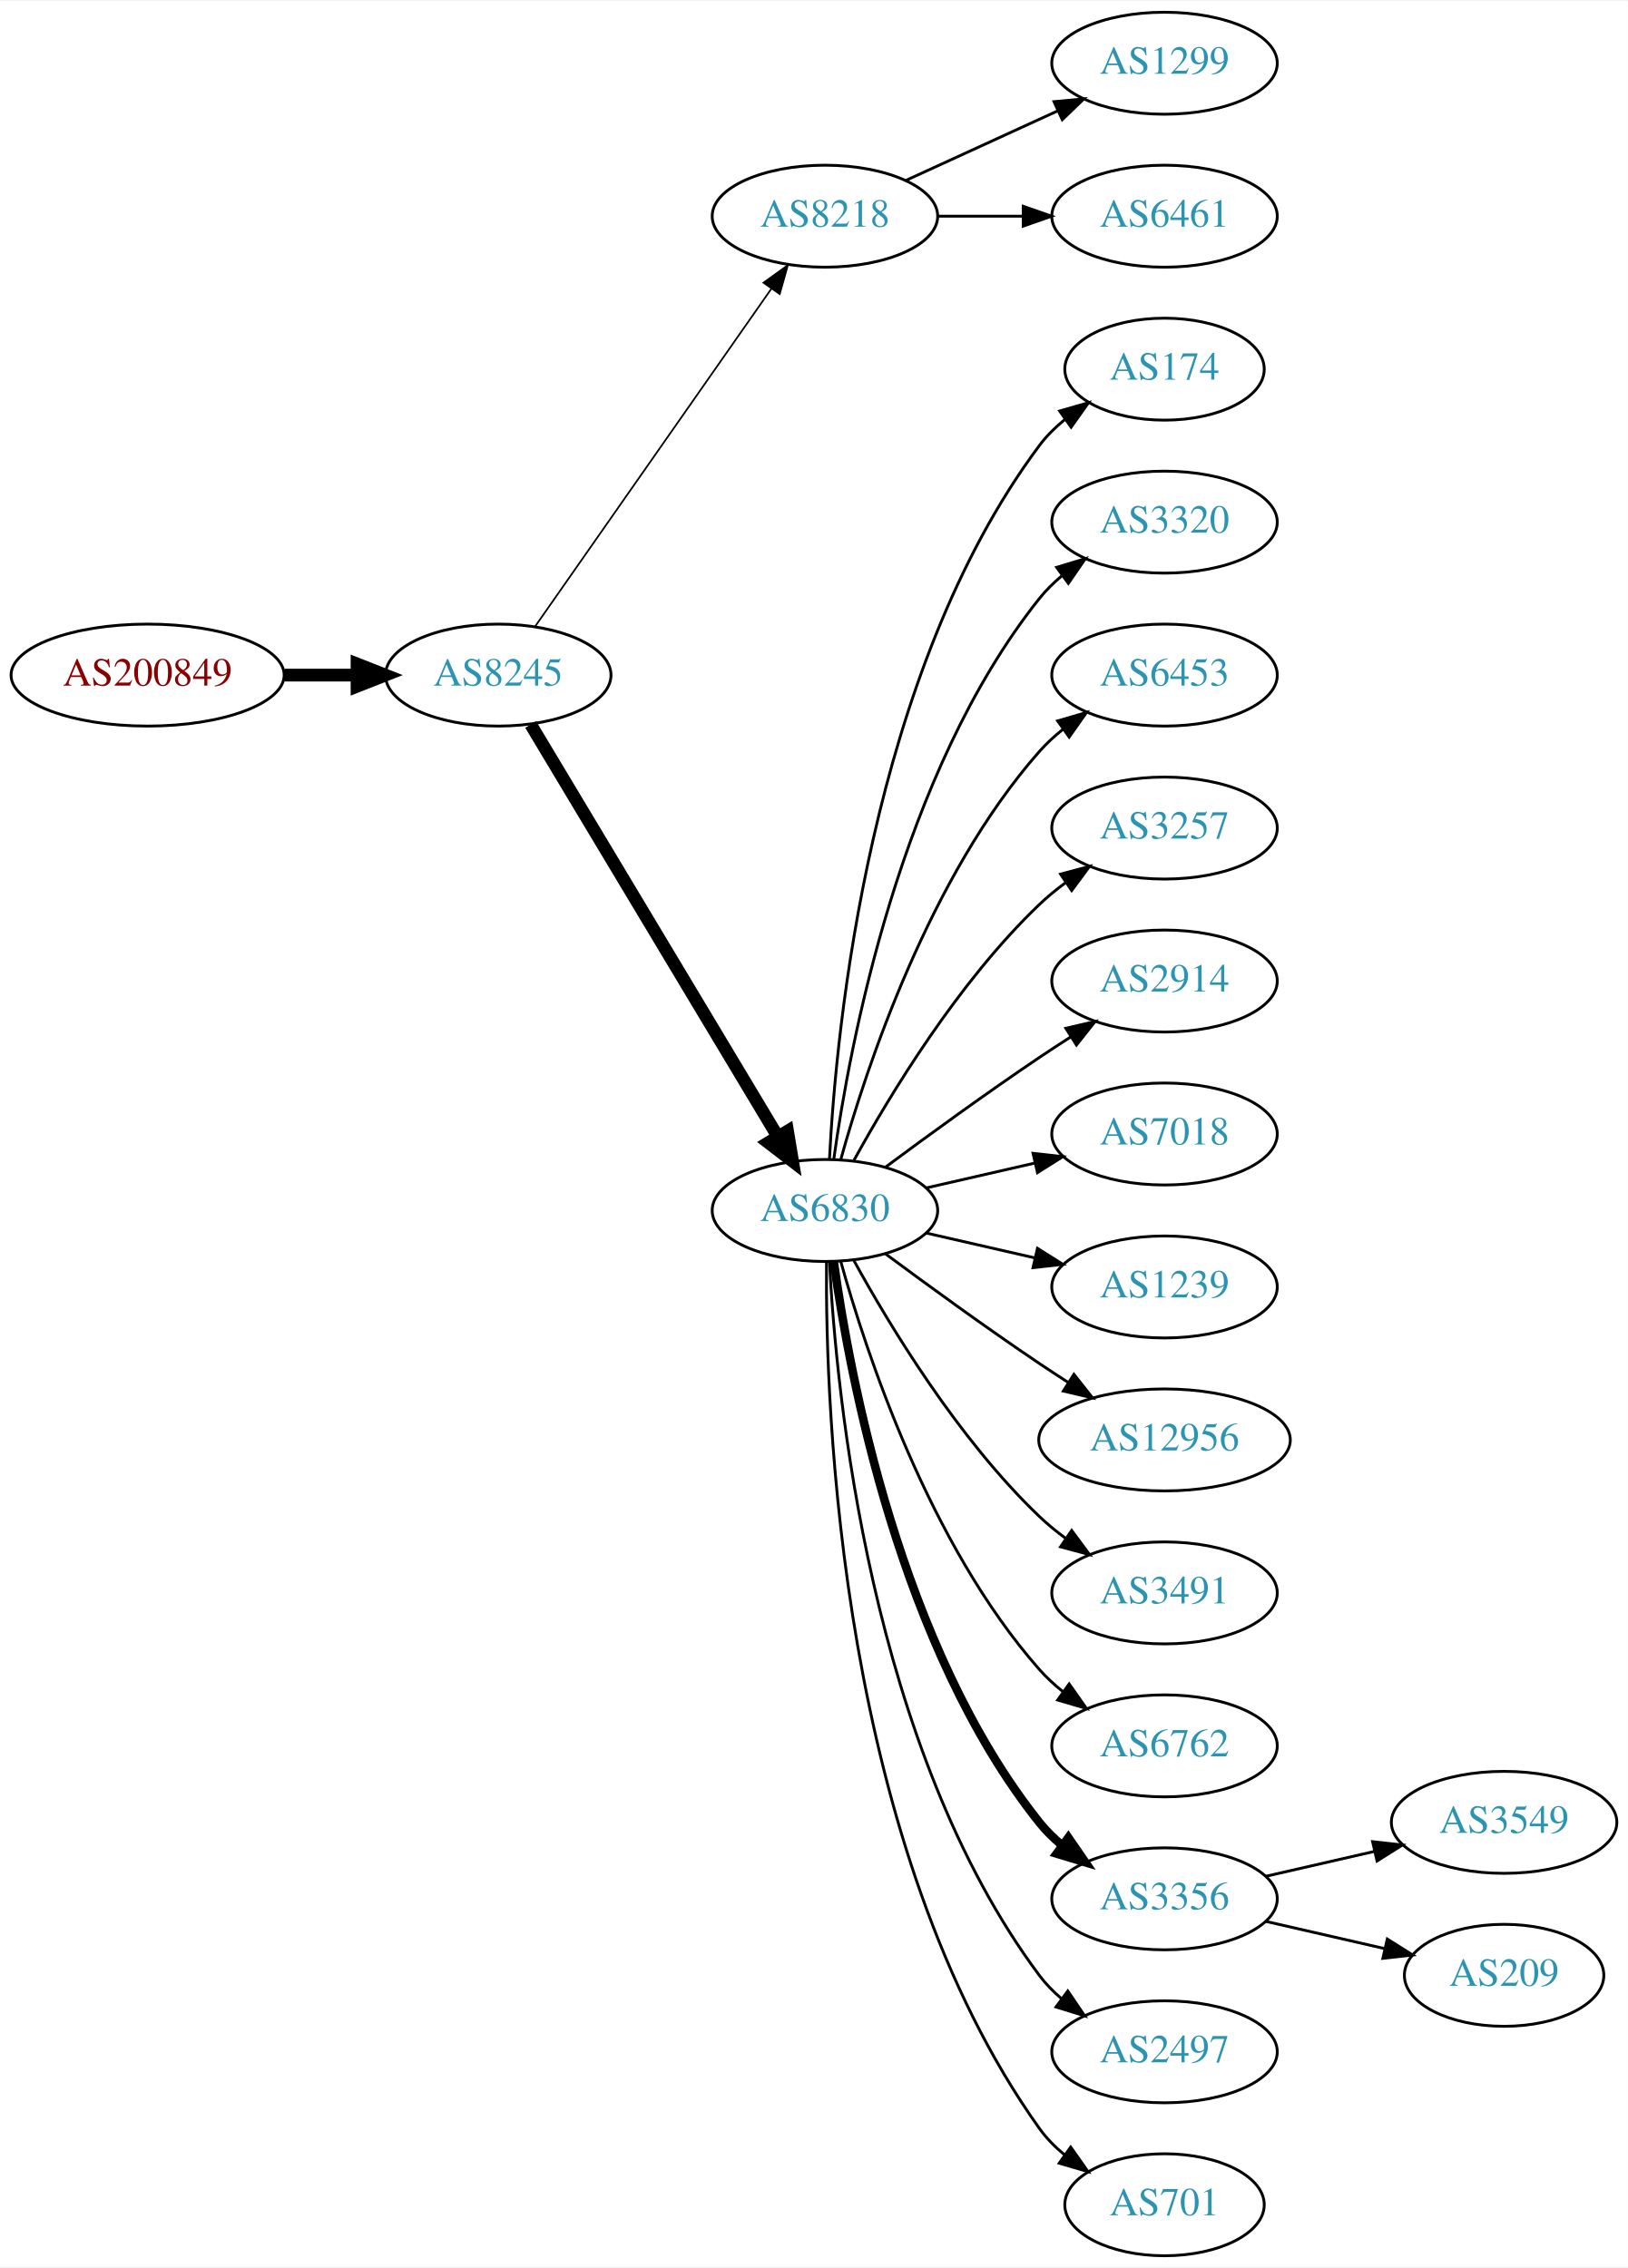
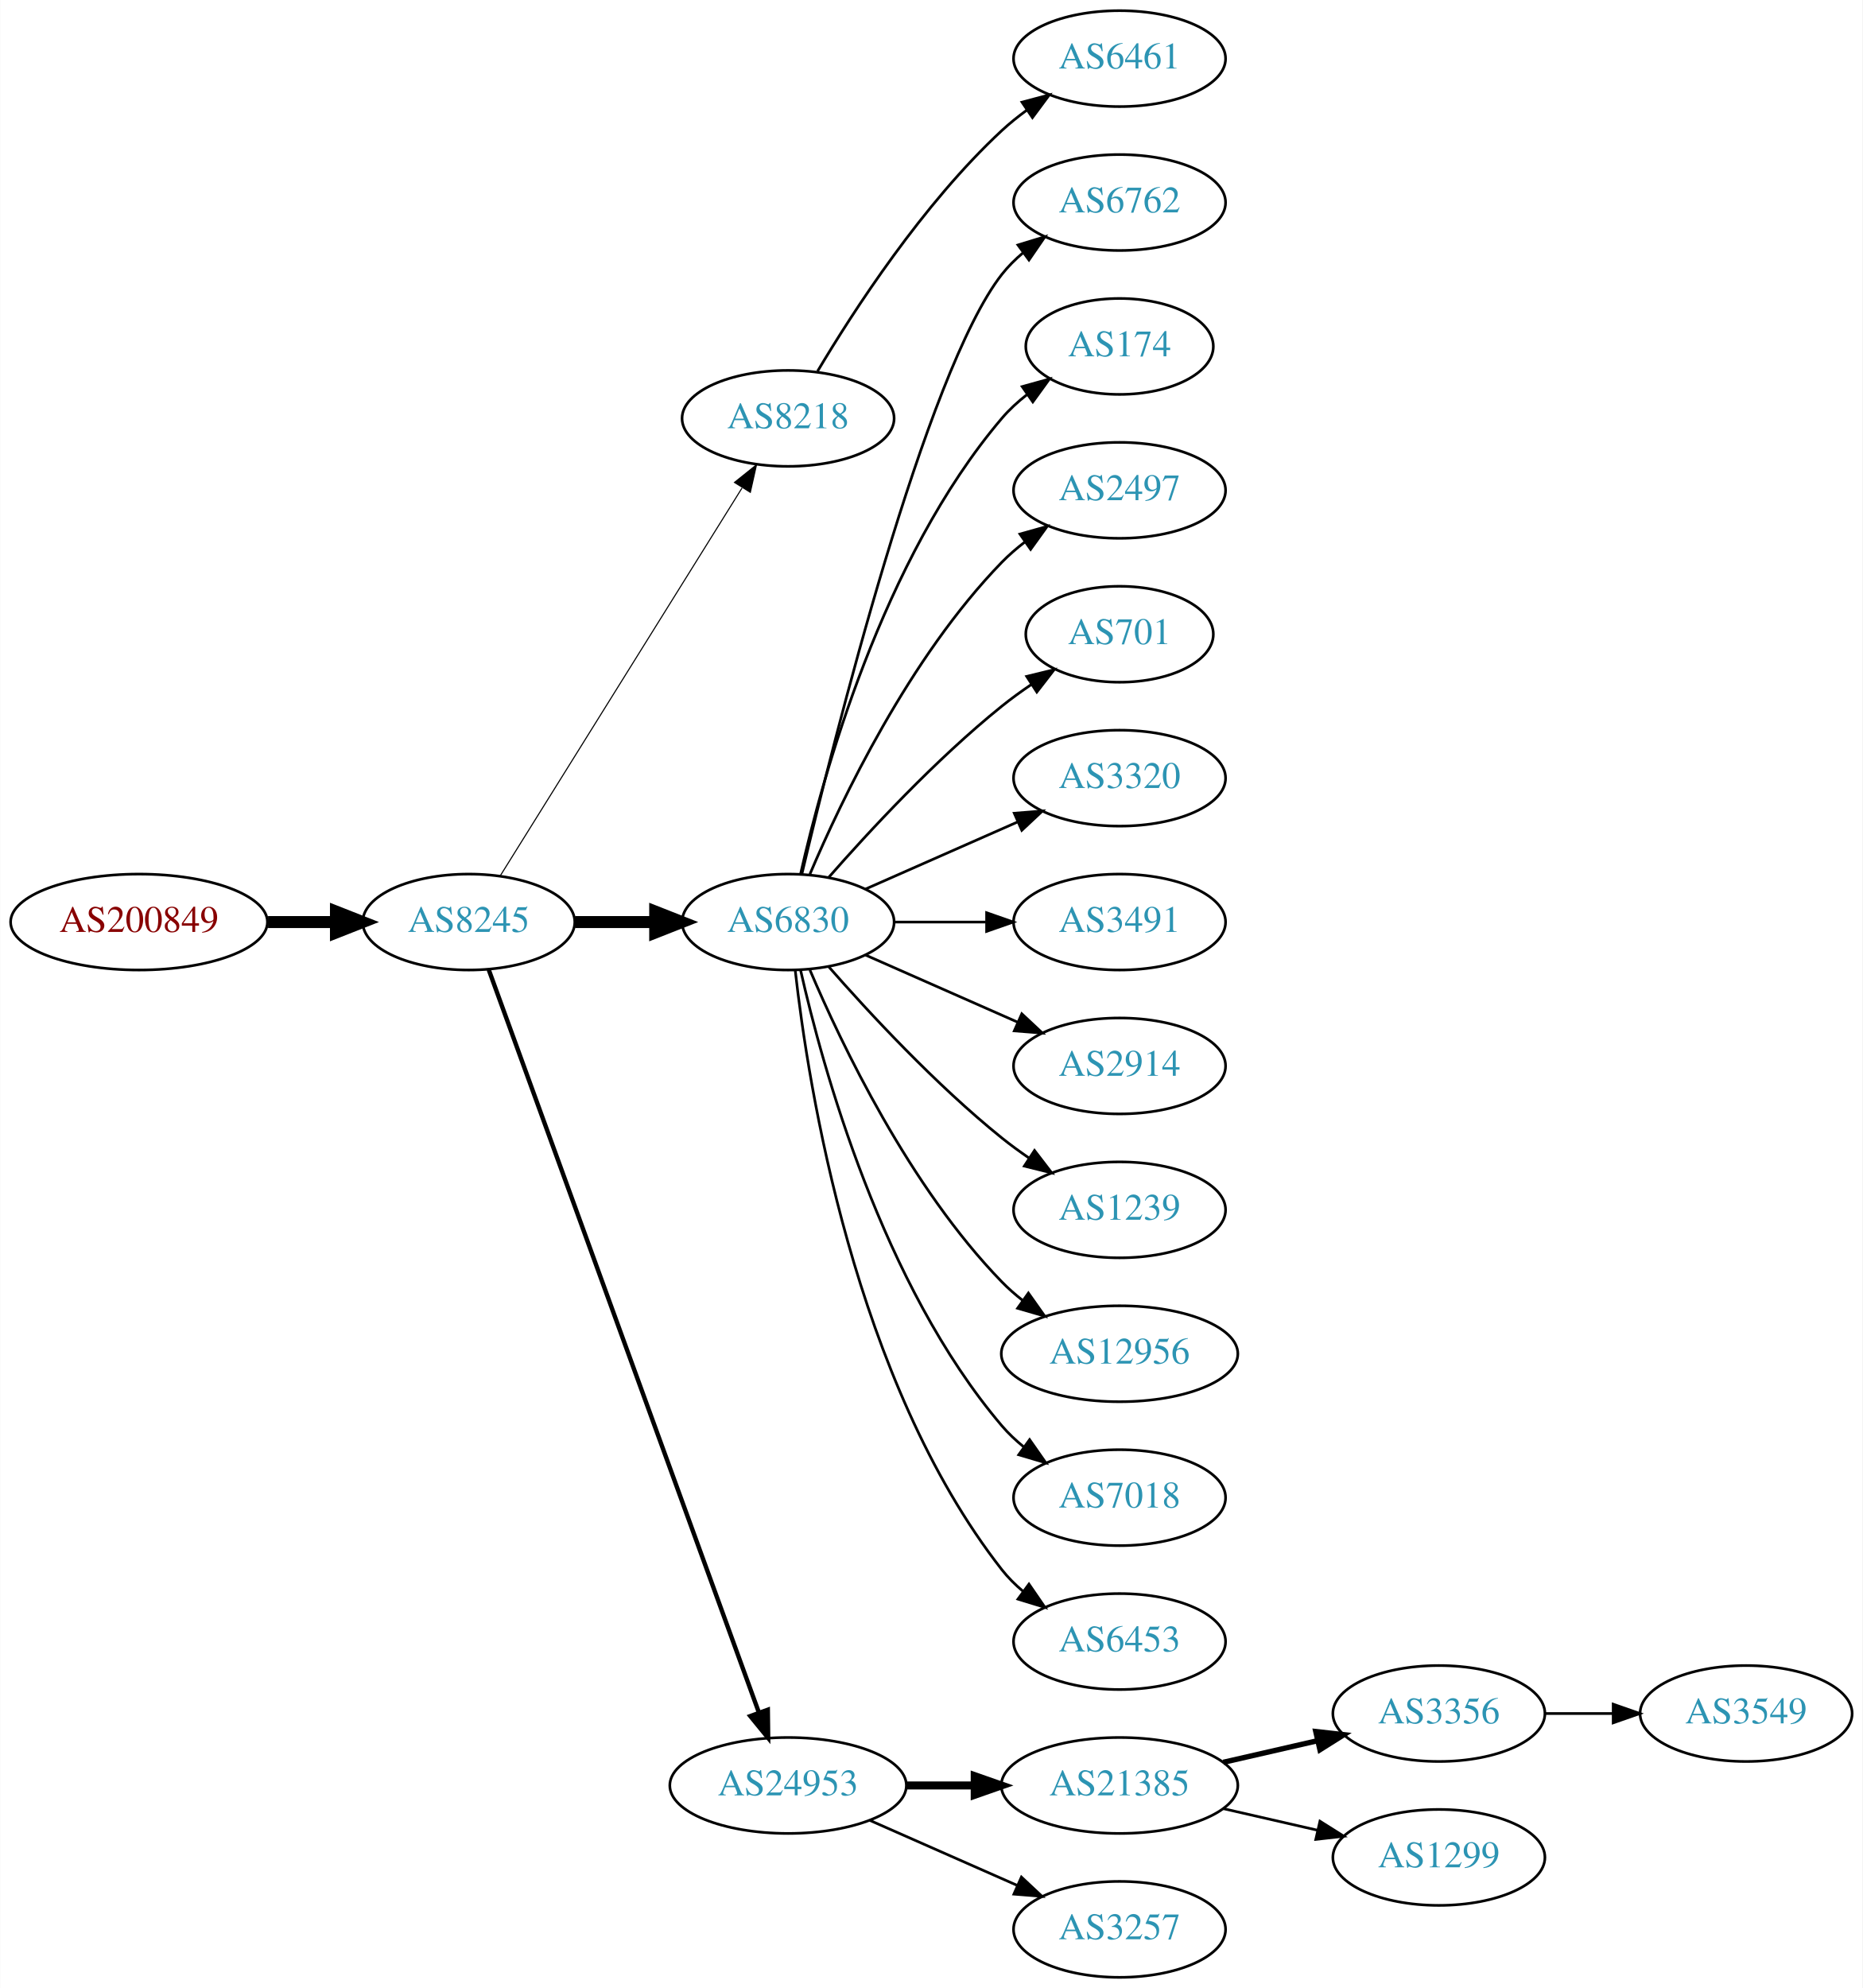
- <svg xmlns="http://www.w3.org/2000/svg" xmlns:xlink="http://www.w3.org/1999/xlink" width="574pt" height="800pt" viewBox="0.00 0.00 574.46 800.00">
-   <g id="graph0" class="graph" transform="scale(1 1) rotate(0) translate(4 796)">
-     <polygon fill="white" stroke="none" points="-4,4 -4,-796 570.463,-796 570.463,4 -4,4" />
+ <svg xmlns="http://www.w3.org/2000/svg" xmlns:xlink="http://www.w3.org/1999/xlink" width="699pt" height="746pt" viewBox="0.00 0.00 698.85 746.00">
+   <g id="graph0" class="graph" transform="scale(1 1) rotate(0) translate(4 742)">
+     <polygon fill="white" stroke="none" points="-4,4 -4,-742 694.855,-742 694.855,4 -4,4" />
    <g id="node1" class="node">
      <g id="a_node1">
        <a xlink:href="/asn/200849" xlink:title="AS200849 ~ fassma_net-AS [AT]">
-           <ellipse fill="#ffffff" stroke="black" cx="48.096" cy="-558" rx="48.192" ry="18" />
-           <text text-anchor="middle" x="48.096" y="-554.3" font-family="Times,serif" font-size="14.00" fill="#880000">AS200849</text>
+           <ellipse fill="#ffffff" stroke="black" cx="48.096" cy="-396" rx="48.192" ry="18" />
+           <text text-anchor="middle" x="48.096" y="-392.3" font-family="Times,serif" font-size="14.00" fill="#880000">AS200849</text>
        </a>
      </g>
    </g>
    <g id="node2" class="node">
      <g id="a_node2">
        <a xlink:href="/asn/8245" xlink:title="AS8245 ~ Video-Broadcast GmbH [AT]">
-           <ellipse fill="#ffffff" stroke="black" cx="171.838" cy="-558" rx="39.794" ry="18" />
-           <text text-anchor="middle" x="171.838" y="-554.3" font-family="Times,serif" font-size="14.00" fill="#2c94b3">AS8245</text>
+           <ellipse fill="#ffffff" stroke="black" cx="171.838" cy="-396" rx="39.794" ry="18" />
+           <text text-anchor="middle" x="171.838" y="-392.3" font-family="Times,serif" font-size="14.00" fill="#2c94b3">AS8245</text>
        </a>
      </g>
    </g>
    <g id="edge1" class="edge">
-       <path fill="none" stroke="black" stroke-width="4.5" d="M96.513,-558C104.867,-558 113.577,-558 121.969,-558" />
-       <polygon fill="black" stroke="black" stroke-width="4.5" points="122.004,-561.938 132.004,-558 122.004,-554.063 122.004,-561.938" />
+       <path fill="none" stroke="black" stroke-width="4.5" d="M96.513,-396C104.867,-396 113.577,-396 121.969,-396" />
+       <polygon fill="black" stroke="black" stroke-width="4.5" points="122.004,-399.938 132.004,-396 122.004,-392.063 122.004,-399.938" />
    </g>
    <g id="node3" class="node">
      <g id="a_node3">
        <a xlink:href="/asn/8218" xlink:title="AS8218 ~ legacy Neotelecoms [FR]">
-           <ellipse fill="#ffffff" stroke="black" cx="287.131" cy="-720" rx="39.794" ry="18" />
-           <text text-anchor="middle" x="287.131" y="-716.3" font-family="Times,serif" font-size="14.00" fill="#2c94b3">AS8218</text>
+           <ellipse fill="#ffffff" stroke="black" cx="291.681" cy="-585" rx="39.794" ry="18" />
+           <text text-anchor="middle" x="291.681" y="-581.3" font-family="Times,serif" font-size="14.00" fill="#2c94b3">AS8218</text>
        </a>
      </g>
    </g>
    <g id="edge2" class="edge">
-       <path fill="none" stroke="black" stroke-width="0.6" d="M184.748,-575.031C204.67,-603.517 244.859,-660.985 268.209,-694.374" />
-       <polygon fill="black" stroke="black" stroke-width="0.6" points="265.44,-696.521 274.039,-702.71 271.176,-692.509 265.44,-696.521" />
+       <path fill="none" stroke="black" stroke-width="0.409" d="M183.713,-413.442C204.496,-446.775 249.957,-519.686 274.386,-558.866" />
+       <polygon fill="black" stroke="black" stroke-width="0.409" points="271.571,-560.966 279.832,-567.6 277.511,-557.263 271.571,-560.966" />
    </g>
    <g id="node4" class="node">
      <g id="a_node4">
        <a xlink:href="/asn/6830" xlink:title="AS6830 ~ LGI-UPC [AT]">
-           <ellipse fill="#ffffff" stroke="black" cx="287.131" cy="-369" rx="39.794" ry="18" />
-           <text text-anchor="middle" x="287.131" y="-365.3" font-family="Times,serif" font-size="14.00" fill="#2c94b3">AS6830</text>
+           <ellipse fill="#ffffff" stroke="black" cx="291.681" cy="-396" rx="39.794" ry="18" />
+           <text text-anchor="middle" x="291.681" y="-392.3" font-family="Times,serif" font-size="14.00" fill="#2c94b3">AS6830</text>
        </a>
      </g>
    </g>
    <g id="edge3" class="edge">
-       <path fill="none" stroke="black" stroke-width="4.5" d="M183.293,-540.558C203.274,-507.225 246.98,-434.314 270.465,-395.134" />
-       <polygon fill="black" stroke="black" stroke-width="4.5" points="273.937,-397.001 275.701,-386.4 267.182,-392.952 273.937,-397.001" />
+       <path fill="none" stroke="black" stroke-width="4.5" d="M211.751,-396C221.304,-396 231.654,-396 241.616,-396" />
+       <polygon fill="black" stroke="black" stroke-width="4.5" points="241.809,-399.938 251.809,-396 241.809,-392.063 241.809,-399.938" />
    </g>
    <g id="node5" class="node">
      <g id="a_node5">
-         <a xlink:href="/asn/1299" xlink:title="AS1299 ~ Telia Carrier [EU]">
-           <ellipse fill="#ffffff" stroke="black" cx="406.973" cy="-774" rx="39.794" ry="18" />
-           <text text-anchor="middle" x="406.973" y="-770.3" font-family="Times,serif" font-size="14.00" fill="#2c94b3">AS1299</text>
+         <a xlink:href="/asn/24953" xlink:title="AS24953 ~ AS MACRO: AS-24953 (customers) [AT]">
+           <ellipse fill="#ffffff" stroke="black" cx="291.681" cy="-72" rx="44.393" ry="18" />
+           <text text-anchor="middle" x="291.681" y="-68.3" font-family="Times,serif" font-size="14.00" fill="#2c94b3">AS24953</text>
        </a>
      </g>
    </g>
    <g id="edge4" class="edge">
-       <path fill="none" stroke="black" d="M315.76,-732.661C331.717,-739.973 351.987,-749.261 369.27,-757.181" />
-       <polygon fill="black" stroke="black" points="367.969,-760.435 378.518,-761.419 370.885,-754.071 367.969,-760.435" />
+       <path fill="none" stroke="black" stroke-width="1.636" d="M179.342,-378.119C198.898,-324.349 257.266,-163.871 280.74,-99.33" />
+       <polygon fill="black" stroke="black" stroke-width="1.636" points="284.068,-100.42 284.197,-89.826 277.49,-98.027 284.068,-100.42" />
    </g>
    <g id="node6" class="node">
      <g id="a_node6">
        <a xlink:href="/asn/6461" xlink:title="AS6461 ~ Zayo Bandwidth [US]">
-           <ellipse fill="#ffffff" stroke="black" cx="406.973" cy="-720" rx="39.794" ry="18" />
-           <text text-anchor="middle" x="406.973" y="-716.3" font-family="Times,serif" font-size="14.00" fill="#2c94b3">AS6461</text>
+           <ellipse fill="#ffffff" stroke="black" cx="416.073" cy="-720" rx="39.794" ry="18" />
+           <text text-anchor="middle" x="416.073" y="-716.3" font-family="Times,serif" font-size="14.00" fill="#2c94b3">AS6461</text>
        </a>
      </g>
    </g>
    <g id="edge5" class="edge">
-       <path fill="none" stroke="black" d="M327.044,-720C336.597,-720 346.947,-720 356.909,-720" />
-       <polygon fill="black" stroke="black" points="357.102,-723.5 367.102,-720 357.102,-716.5 357.102,-723.5" />
+       <path fill="none" stroke="black" d="M302.726,-602.671C316.297,-625.472 342.23,-665.472 371.877,-693 374.783,-695.699 377.996,-698.28 381.32,-700.703" />
+       <polygon fill="black" stroke="black" points="379.455,-703.667 389.698,-706.375 383.38,-697.87 379.455,-703.667" />
    </g>
    <g id="node7" class="node">
      <g id="a_node7">
-         <a xlink:href="/asn/174" xlink:title="AS174 ~ Cogent Communications [US]">
-           <ellipse fill="#ffffff" stroke="black" cx="406.973" cy="-666" rx="35.194" ry="18" />
-           <text text-anchor="middle" x="406.973" y="-662.3" font-family="Times,serif" font-size="14.00" fill="#2c94b3">AS174</text>
+         <a xlink:href="/asn/6762" xlink:title="AS6762 ~ TELECOM ITALIA SPARKLE S.p.A. [IT]">
+           <ellipse fill="#ffffff" stroke="black" cx="416.073" cy="-666" rx="39.794" ry="18" />
+           <text text-anchor="middle" x="416.073" y="-662.3" font-family="Times,serif" font-size="14.00" fill="#2c94b3">AS6762</text>
        </a>
      </g>
    </g>
    <g id="edge6" class="edge">
-       <path fill="none" stroke="black" d="M288.723,-387.023C291.099,-433.412 303.017,-558.893 362.777,-639 365.336,-642.429 368.469,-645.526 371.87,-648.295" />
-       <polygon fill="black" stroke="black" points="369.961,-651.232 380.143,-654.159 374.009,-645.521 369.961,-651.232" />
+       <path fill="none" stroke="black" d="M296.821,-413.871C308.604,-463.623 343.316,-602.472 371.877,-639 374.192,-641.961 376.929,-644.683 379.884,-647.164" />
+       <polygon fill="black" stroke="black" points="377.94,-650.078 388.075,-653.165 382.077,-644.432 377.94,-650.078" />
    </g>
    <g id="node8" class="node">
      <g id="a_node8">
-         <a xlink:href="/asn/3320" xlink:title="AS3320 ~ DTAG [DE]">
-           <ellipse fill="#ffffff" stroke="black" cx="406.973" cy="-612" rx="39.794" ry="18" />
-           <text text-anchor="middle" x="406.973" y="-608.3" font-family="Times,serif" font-size="14.00" fill="#2c94b3">AS3320</text>
+         <a xlink:href="/asn/174" xlink:title="AS174 ~ Cogent Communications [US]">
+           <ellipse fill="#ffffff" stroke="black" cx="416.073" cy="-612" rx="35.194" ry="18" />
+           <text text-anchor="middle" x="416.073" y="-608.3" font-family="Times,serif" font-size="14.00" fill="#2c94b3">AS174</text>
        </a>
      </g>
    </g>
    <g id="edge7" class="edge">
-       <path fill="none" stroke="black" d="M290.27,-387.17C295.77,-426.974 313.596,-523.233 362.777,-585 365.119,-587.94 367.873,-590.649 370.839,-593.121" />
-       <polygon fill="black" stroke="black" points="368.904,-596.042 379.045,-599.11 373.031,-590.388 368.904,-596.042" />
+       <path fill="none" stroke="black" d="M296.374,-414.075C304.514,-450.148 326.947,-532.14 371.877,-585 374.647,-588.26 377.913,-591.252 381.388,-593.961" />
+       <polygon fill="black" stroke="black" points="379.532,-596.932 389.742,-599.761 383.524,-591.182 379.532,-596.932" />
    </g>
    <g id="node9" class="node">
      <g id="a_node9">
-         <a xlink:href="/asn/6453" xlink:title="AS6453 ~ TATA COMMUNICATIONS (AMERICA) INC [US]">
-           <ellipse fill="#ffffff" stroke="black" cx="406.973" cy="-558" rx="39.794" ry="18" />
-           <text text-anchor="middle" x="406.973" y="-554.3" font-family="Times,serif" font-size="14.00" fill="#2c94b3">AS6453</text>
+         <a xlink:href="/asn/2497" xlink:title="AS2497 ~ Internet Initiative Japan Inc. [JP]">
+           <ellipse fill="#ffffff" stroke="black" cx="416.073" cy="-558" rx="39.794" ry="18" />
+           <text text-anchor="middle" x="416.073" y="-554.3" font-family="Times,serif" font-size="14.00" fill="#2c94b3">AS2497</text>
        </a>
      </g>
    </g>
    <g id="edge8" class="edge">
-       <path fill="none" stroke="black" d="M292.704,-386.946C301.61,-418.995 323.894,-486.842 362.777,-531 365.261,-533.821 368.111,-536.449 371.137,-538.871" />
-       <polygon fill="black" stroke="black" points="369.254,-541.828 379.426,-544.791 373.322,-536.131 369.254,-541.828" />
+       <path fill="none" stroke="black" d="M299.871,-413.975C311.638,-441.682 337.212,-495.348 371.877,-531 374.497,-533.695 377.437,-536.239 380.52,-538.608" />
+       <polygon fill="black" stroke="black" points="378.687,-541.597 388.889,-544.455 382.696,-535.859 378.687,-541.597" />
    </g>
    <g id="node10" class="node">
      <g id="a_node10">
-         <a xlink:href="/asn/3257" xlink:title="AS3257 ~ GTT [DE]">
-           <ellipse fill="#ffffff" stroke="black" cx="406.973" cy="-504" rx="39.794" ry="18" />
-           <text text-anchor="middle" x="406.973" y="-500.3" font-family="Times,serif" font-size="14.00" fill="#2c94b3">AS3257</text>
+         <a xlink:href="/asn/701" xlink:title="AS701 ~ UUNET [US]">
+           <ellipse fill="#ffffff" stroke="black" cx="416.073" cy="-504" rx="35.194" ry="18" />
+           <text text-anchor="middle" x="416.073" y="-500.3" font-family="Times,serif" font-size="14.00" fill="#2c94b3">AS701</text>
        </a>
      </g>
    </g>
    <g id="edge9" class="edge">
-       <path fill="none" stroke="black" d="M297.372,-386.713C309.918,-409.561 334.095,-449.611 362.777,-477 365.646,-479.739 368.834,-482.347 372.144,-484.785" />
-       <polygon fill="black" stroke="black" points="370.267,-487.742 380.503,-490.477 374.207,-481.956 370.267,-487.742" />
+       <path fill="none" stroke="black" d="M306.833,-412.663C321.934,-429.894 347.055,-457.024 371.877,-477 375.382,-479.821 379.2,-482.587 383.068,-485.208" />
+       <polygon fill="black" stroke="black" points="381.218,-488.18 391.513,-490.682 385.025,-482.306 381.218,-488.18" />
    </g>
    <g id="node11" class="node">
      <g id="a_node11">
-         <a xlink:href="/asn/2914" xlink:title="AS2914 ~ NTT America, Inc. [US]">
-           <ellipse fill="#ffffff" stroke="black" cx="406.973" cy="-450" rx="39.794" ry="18" />
-           <text text-anchor="middle" x="406.973" y="-446.3" font-family="Times,serif" font-size="14.00" fill="#2c94b3">AS2914</text>
+         <a xlink:href="/asn/3320" xlink:title="AS3320 ~ DTAG [DE]">
+           <ellipse fill="#ffffff" stroke="black" cx="416.073" cy="-450" rx="39.794" ry="18" />
+           <text text-anchor="middle" x="416.073" y="-446.3" font-family="Times,serif" font-size="14.00" fill="#2c94b3">AS3320</text>
        </a>
      </g>
    </g>
    <g id="edge10" class="edge">
-       <path fill="none" stroke="black" d="M308.461,-384.277C323.324,-395.304 344.068,-410.407 362.777,-423 366.326,-425.389 370.077,-427.839 373.825,-430.242" />
-       <polygon fill="black" stroke="black" points="372.151,-433.325 382.474,-435.712 375.893,-427.409 372.151,-433.325" />
+       <path fill="none" stroke="black" d="M320.76,-408.389C337.708,-415.866 359.505,-425.483 377.874,-433.588" />
+       <polygon fill="black" stroke="black" points="376.562,-436.834 387.124,-437.669 379.388,-430.43 376.562,-436.834" />
    </g>
    <g id="node12" class="node">
      <g id="a_node12">
-         <a xlink:href="/asn/7018" xlink:title="AS7018 ~ AT&amp;T Services, Inc. [US]">
-           <ellipse fill="#ffffff" stroke="black" cx="406.973" cy="-396" rx="39.794" ry="18" />
-           <text text-anchor="middle" x="406.973" y="-392.3" font-family="Times,serif" font-size="14.00" fill="#2c94b3">AS7018</text>
+         <a xlink:href="/asn/3491" xlink:title="AS3491 ~ PCCW Global, Inc. [US]">
+           <ellipse fill="#ffffff" stroke="black" cx="416.073" cy="-396" rx="39.794" ry="18" />
+           <text text-anchor="middle" x="416.073" y="-392.3" font-family="Times,serif" font-size="14.00" fill="#2c94b3">AS3491</text>
        </a>
      </g>
    </g>
    <g id="edge11" class="edge">
-       <path fill="none" stroke="black" d="M322.85,-376.955C334.85,-379.704 348.471,-382.825 361.164,-385.733" />
-       <polygon fill="black" stroke="black" points="360.566,-389.187 371.095,-388.009 362.129,-382.364 360.566,-389.187" />
+       <path fill="none" stroke="black" d="M331.406,-396C342.344,-396 354.395,-396 365.861,-396" />
+       <polygon fill="black" stroke="black" points="366.179,-399.5 376.179,-396 366.179,-392.5 366.179,-399.5" />
    </g>
    <g id="node13" class="node">
      <g id="a_node13">
-         <a xlink:href="/asn/1239" xlink:title="AS1239 ~ Sprint [US]">
-           <ellipse fill="#ffffff" stroke="black" cx="406.973" cy="-342" rx="39.794" ry="18" />
-           <text text-anchor="middle" x="406.973" y="-338.3" font-family="Times,serif" font-size="14.00" fill="#2c94b3">AS1239</text>
+         <a xlink:href="/asn/2914" xlink:title="AS2914 ~ NTT America, Inc. [US]">
+           <ellipse fill="#ffffff" stroke="black" cx="416.073" cy="-342" rx="39.794" ry="18" />
+           <text text-anchor="middle" x="416.073" y="-338.3" font-family="Times,serif" font-size="14.00" fill="#2c94b3">AS2914</text>
        </a>
      </g>
    </g>
    <g id="edge12" class="edge">
-       <path fill="none" stroke="black" d="M322.85,-361.045C334.85,-358.296 348.471,-355.175 361.164,-352.267" />
-       <polygon fill="black" stroke="black" points="362.129,-355.636 371.095,-349.991 360.566,-348.813 362.129,-355.636" />
+       <path fill="none" stroke="black" d="M320.76,-383.611C337.708,-376.134 359.505,-366.517 377.874,-358.412" />
+       <polygon fill="black" stroke="black" points="379.388,-361.57 387.124,-354.331 376.562,-355.166 379.388,-361.57" />
    </g>
    <g id="node14" class="node">
      <g id="a_node14">
-         <a xlink:href="/asn/12956" xlink:title="AS12956 ~ TELXIUS [ES]">
-           <ellipse fill="#ffffff" stroke="black" cx="406.973" cy="-288" rx="44.393" ry="18" />
-           <text text-anchor="middle" x="406.973" y="-284.3" font-family="Times,serif" font-size="14.00" fill="#2c94b3">AS12956</text>
+         <a xlink:href="/asn/1239" xlink:title="AS1239 ~ Sprint [US]">
+           <ellipse fill="#ffffff" stroke="black" cx="416.073" cy="-288" rx="39.794" ry="18" />
+           <text text-anchor="middle" x="416.073" y="-284.3" font-family="Times,serif" font-size="14.00" fill="#2c94b3">AS1239</text>
        </a>
      </g>
    </g>
    <g id="edge13" class="edge">
-       <path fill="none" stroke="black" d="M308.461,-353.723C323.324,-342.696 344.068,-327.593 362.777,-315 366.067,-312.785 369.53,-310.518 373.004,-308.285" />
-       <polygon fill="black" stroke="black" points="375.001,-311.163 381.572,-302.852 371.252,-305.252 375.001,-311.163" />
+       <path fill="none" stroke="black" d="M306.833,-379.337C321.934,-362.106 347.055,-334.976 371.877,-315 375.132,-312.38 378.657,-309.808 382.242,-307.354" />
+       <polygon fill="black" stroke="black" points="384.16,-310.281 390.614,-301.879 380.329,-304.423 384.16,-310.281" />
    </g>
    <g id="node15" class="node">
      <g id="a_node15">
-         <a xlink:href="/asn/3491" xlink:title="AS3491 ~ PCCW Global, Inc. [US]">
-           <ellipse fill="#ffffff" stroke="black" cx="406.973" cy="-234" rx="39.794" ry="18" />
-           <text text-anchor="middle" x="406.973" y="-230.3" font-family="Times,serif" font-size="14.00" fill="#2c94b3">AS3491</text>
+         <a xlink:href="/asn/12956" xlink:title="AS12956 ~ TELXIUS [ES]">
+           <ellipse fill="#ffffff" stroke="black" cx="416.073" cy="-234" rx="44.393" ry="18" />
+           <text text-anchor="middle" x="416.073" y="-230.3" font-family="Times,serif" font-size="14.00" fill="#2c94b3">AS12956</text>
        </a>
      </g>
    </g>
    <g id="edge14" class="edge">
-       <path fill="none" stroke="black" d="M297.372,-351.287C309.918,-328.439 334.095,-288.389 362.777,-261 365.646,-258.261 368.834,-255.653 372.144,-253.215" />
-       <polygon fill="black" stroke="black" points="374.207,-256.044 380.503,-247.523 370.267,-250.258 374.207,-256.044" />
+       <path fill="none" stroke="black" d="M299.871,-378.025C311.638,-350.318 337.212,-296.652 371.877,-261 374.292,-258.515 376.981,-256.158 379.802,-253.949" />
+       <polygon fill="black" stroke="black" points="381.867,-256.775 387.987,-248.127 377.809,-251.071 381.867,-256.775" />
    </g>
    <g id="node16" class="node">
      <g id="a_node16">
-         <a xlink:href="/asn/6762" xlink:title="AS6762 ~ TELECOM ITALIA SPARKLE S.p.A. [IT]">
-           <ellipse fill="#ffffff" stroke="black" cx="406.973" cy="-180" rx="39.794" ry="18" />
-           <text text-anchor="middle" x="406.973" y="-176.3" font-family="Times,serif" font-size="14.00" fill="#2c94b3">AS6762</text>
+         <a xlink:href="/asn/7018" xlink:title="AS7018 ~ AT&amp;T Services, Inc. [US]">
+           <ellipse fill="#ffffff" stroke="black" cx="416.073" cy="-180" rx="39.794" ry="18" />
+           <text text-anchor="middle" x="416.073" y="-176.3" font-family="Times,serif" font-size="14.00" fill="#2c94b3">AS7018</text>
        </a>
      </g>
    </g>
    <g id="edge15" class="edge">
-       <path fill="none" stroke="black" d="M292.704,-351.054C301.61,-319.005 323.894,-251.158 362.777,-207 365.261,-204.179 368.111,-201.551 371.137,-199.129" />
-       <polygon fill="black" stroke="black" points="373.322,-201.869 379.426,-193.209 369.254,-196.172 373.322,-201.869" />
+       <path fill="none" stroke="black" d="M296.374,-377.925C304.514,-341.852 326.947,-259.86 371.877,-207 374.311,-204.136 377.127,-201.479 380.132,-199.039" />
+       <polygon fill="black" stroke="black" points="382.321,-201.776 388.392,-193.094 378.231,-196.095 382.321,-201.776" />
    </g>
    <g id="node17" class="node">
      <g id="a_node17">
-         <a xlink:href="/asn/3356" xlink:title="AS3356 ~ Level 3 Parent, LLC [US]">
-           <ellipse fill="#ffffff" stroke="black" cx="406.973" cy="-126" rx="39.794" ry="18" />
-           <text text-anchor="middle" x="406.973" y="-122.3" font-family="Times,serif" font-size="14.00" fill="#2c94b3">AS3356</text>
+         <a xlink:href="/asn/6453" xlink:title="AS6453 ~ TATA COMMUNICATIONS (AMERICA) INC [US]">
+           <ellipse fill="#ffffff" stroke="black" cx="416.073" cy="-126" rx="39.794" ry="18" />
+           <text text-anchor="middle" x="416.073" y="-122.3" font-family="Times,serif" font-size="14.00" fill="#2c94b3">AS6453</text>
        </a>
      </g>
    </g>
    <g id="edge16" class="edge">
-       <path fill="none" stroke="black" stroke-width="3" d="M290.27,-350.83C295.77,-311.026 313.596,-214.767 362.777,-153 365.119,-150.06 367.873,-147.351 370.839,-144.879" />
-       <polygon fill="black" stroke="black" stroke-width="3" points="373.031,-147.612 379.045,-138.89 368.904,-141.958 373.031,-147.612" />
+       <path fill="none" stroke="black" d="M294.36,-377.871C299.19,-334.632 316.531,-223.784 371.877,-153 374.192,-150.039 376.929,-147.317 379.884,-144.836" />
+       <polygon fill="black" stroke="black" points="382.077,-147.568 388.075,-138.835 377.94,-141.922 382.077,-147.568" />
    </g>
    <g id="node18" class="node">
      <g id="a_node18">
-         <a xlink:href="/asn/2497" xlink:title="AS2497 ~ Internet Initiative Japan Inc. [JP]">
-           <ellipse fill="#ffffff" stroke="black" cx="406.973" cy="-72" rx="39.794" ry="18" />
-           <text text-anchor="middle" x="406.973" y="-68.3" font-family="Times,serif" font-size="14.00" fill="#2c94b3">AS2497</text>
+         <a xlink:href="/asn/21385" xlink:title="AS21385 ~ Trusted Network GmbH [DE]">
+           <ellipse fill="#ffffff" stroke="black" cx="416.073" cy="-72" rx="44.393" ry="18" />
+           <text text-anchor="middle" x="416.073" y="-68.3" font-family="Times,serif" font-size="14.00" fill="#2c94b3">AS21385</text>
        </a>
      </g>
    </g>
    <g id="edge17" class="edge">
-       <path fill="none" stroke="black" d="M288.723,-350.977C291.099,-304.588 303.017,-179.107 362.777,-99 365.025,-95.987 367.717,-93.231 370.643,-90.728" />
-       <polygon fill="black" stroke="black" points="372.838,-93.459 378.795,-84.697 368.674,-87.831 372.838,-93.459" />
+       <path fill="none" stroke="black" stroke-width="3" d="M336.176,-72C344.382,-72 353.054,-72 361.526,-72" />
+       <polygon fill="black" stroke="black" stroke-width="3" points="361.717,-75.5 371.717,-72 361.717,-68.5 361.717,-75.5" />
    </g>
    <g id="node19" class="node">
      <g id="a_node19">
-         <a xlink:href="/asn/701" xlink:title="AS701 ~ UUNET [US]">
-           <ellipse fill="#ffffff" stroke="black" cx="406.973" cy="-18" rx="35.194" ry="18" />
-           <text text-anchor="middle" x="406.973" y="-14.3" font-family="Times,serif" font-size="14.00" fill="#2c94b3">AS701</text>
+         <a xlink:href="/asn/3257" xlink:title="AS3257 ~ GTT [DE]">
+           <ellipse fill="#ffffff" stroke="black" cx="416.073" cy="-18" rx="39.794" ry="18" />
+           <text text-anchor="middle" x="416.073" y="-14.3" font-family="Times,serif" font-size="14.00" fill="#2c94b3">AS3257</text>
        </a>
      </g>
    </g>
    <g id="edge18" class="edge">
-       <path fill="none" stroke="black" d="M287.68,-350.937C287.26,-298.497 292.414,-143.707 362.777,-45 365.261,-41.516 368.348,-38.385 371.722,-35.598" />
-       <polygon fill="black" stroke="black" points="373.861,-38.371 379.967,-29.713 369.794,-32.673 373.861,-38.371" />
+       <path fill="none" stroke="black" d="M322.308,-58.928C338.903,-51.606 359.762,-42.403 377.496,-34.579" />
+       <polygon fill="black" stroke="black" points="379.243,-37.634 386.979,-30.395 376.417,-31.23 379.243,-37.634" />
    </g>
    <g id="node20" class="node">
      <g id="a_node20">
-         <a xlink:href="/asn/3549" xlink:title="AS3549 ~ Level 3 Parent, LLC [US]">
-           <ellipse fill="#ffffff" stroke="black" cx="526.816" cy="-153" rx="39.794" ry="18" />
-           <text text-anchor="middle" x="526.816" y="-149.3" font-family="Times,serif" font-size="14.00" fill="#2c94b3">AS3549</text>
+         <a xlink:href="/asn/3356" xlink:title="AS3356 ~ Level 3 Parent, LLC [US]">
+           <ellipse fill="#ffffff" stroke="black" cx="535.915" cy="-99" rx="39.794" ry="18" />
+           <text text-anchor="middle" x="535.915" y="-95.3" font-family="Times,serif" font-size="14.00" fill="#2c94b3">AS3356</text>
        </a>
      </g>
    </g>
    <g id="edge19" class="edge">
-       <path fill="none" stroke="black" d="M442.693,-133.955C454.693,-136.704 468.314,-139.825 481.006,-142.733" />
-       <polygon fill="black" stroke="black" points="480.409,-146.187 490.938,-145.009 481.972,-139.364 480.409,-146.187" />
+       <path fill="none" stroke="black" stroke-width="2" d="M455.007,-80.692C466.248,-83.267 478.661,-86.111 490.284,-88.774" />
+       <polygon fill="black" stroke="black" stroke-width="2" points="489.716,-92.235 500.246,-91.056 491.28,-85.412 489.716,-92.235" />
    </g>
    <g id="node21" class="node">
      <g id="a_node21">
-         <a xlink:href="/asn/209" xlink:title="AS209 ~ CenturyLink Communications, LLC [US]">
-           <ellipse fill="#ffffff" stroke="black" cx="526.816" cy="-99" rx="35.194" ry="18" />
-           <text text-anchor="middle" x="526.816" y="-95.3" font-family="Times,serif" font-size="14.00" fill="#2c94b3">AS209</text>
+         <a xlink:href="/asn/1299" xlink:title="AS1299 ~ Telia Carrier [EU]">
+           <ellipse fill="#ffffff" stroke="black" cx="535.915" cy="-45" rx="39.794" ry="18" />
+           <text text-anchor="middle" x="535.915" y="-41.3" font-family="Times,serif" font-size="14.00" fill="#2c94b3">AS1299</text>
        </a>
      </g>
    </g>
    <g id="edge20" class="edge">
-       <path fill="none" stroke="black" d="M442.693,-118.045C455.785,-115.045 470.807,-111.604 484.448,-108.478" />
-       <polygon fill="black" stroke="black" points="485.59,-111.807 494.555,-106.162 484.026,-104.984 485.59,-111.807" />
+       <path fill="none" stroke="black" d="M455.007,-63.308C466.248,-60.733 478.661,-57.889 490.284,-55.226" />
+       <polygon fill="black" stroke="black" points="491.28,-58.589 500.246,-52.944 489.716,-51.765 491.28,-58.589" />
+     </g>
+     <g id="node22" class="node">
+       <g id="a_node22">
+         <a xlink:href="/asn/3549" xlink:title="AS3549 ~ Level 3 Parent, LLC [US]">
+           <ellipse fill="#ffffff" stroke="black" cx="651.208" cy="-99" rx="39.794" ry="18" />
+           <text text-anchor="middle" x="651.208" y="-95.3" font-family="Times,serif" font-size="14.00" fill="#2c94b3">AS3549</text>
+         </a>
+       </g>
+     </g>
+     <g id="edge21" class="edge">
+       <path fill="none" stroke="black" d="M575.587,-99C583.79,-99 592.554,-99 601.087,-99" />
+       <polygon fill="black" stroke="black" points="601.326,-102.5 611.326,-99 601.326,-95.5 601.326,-102.5" />
    </g>
  </g>
</svg>
